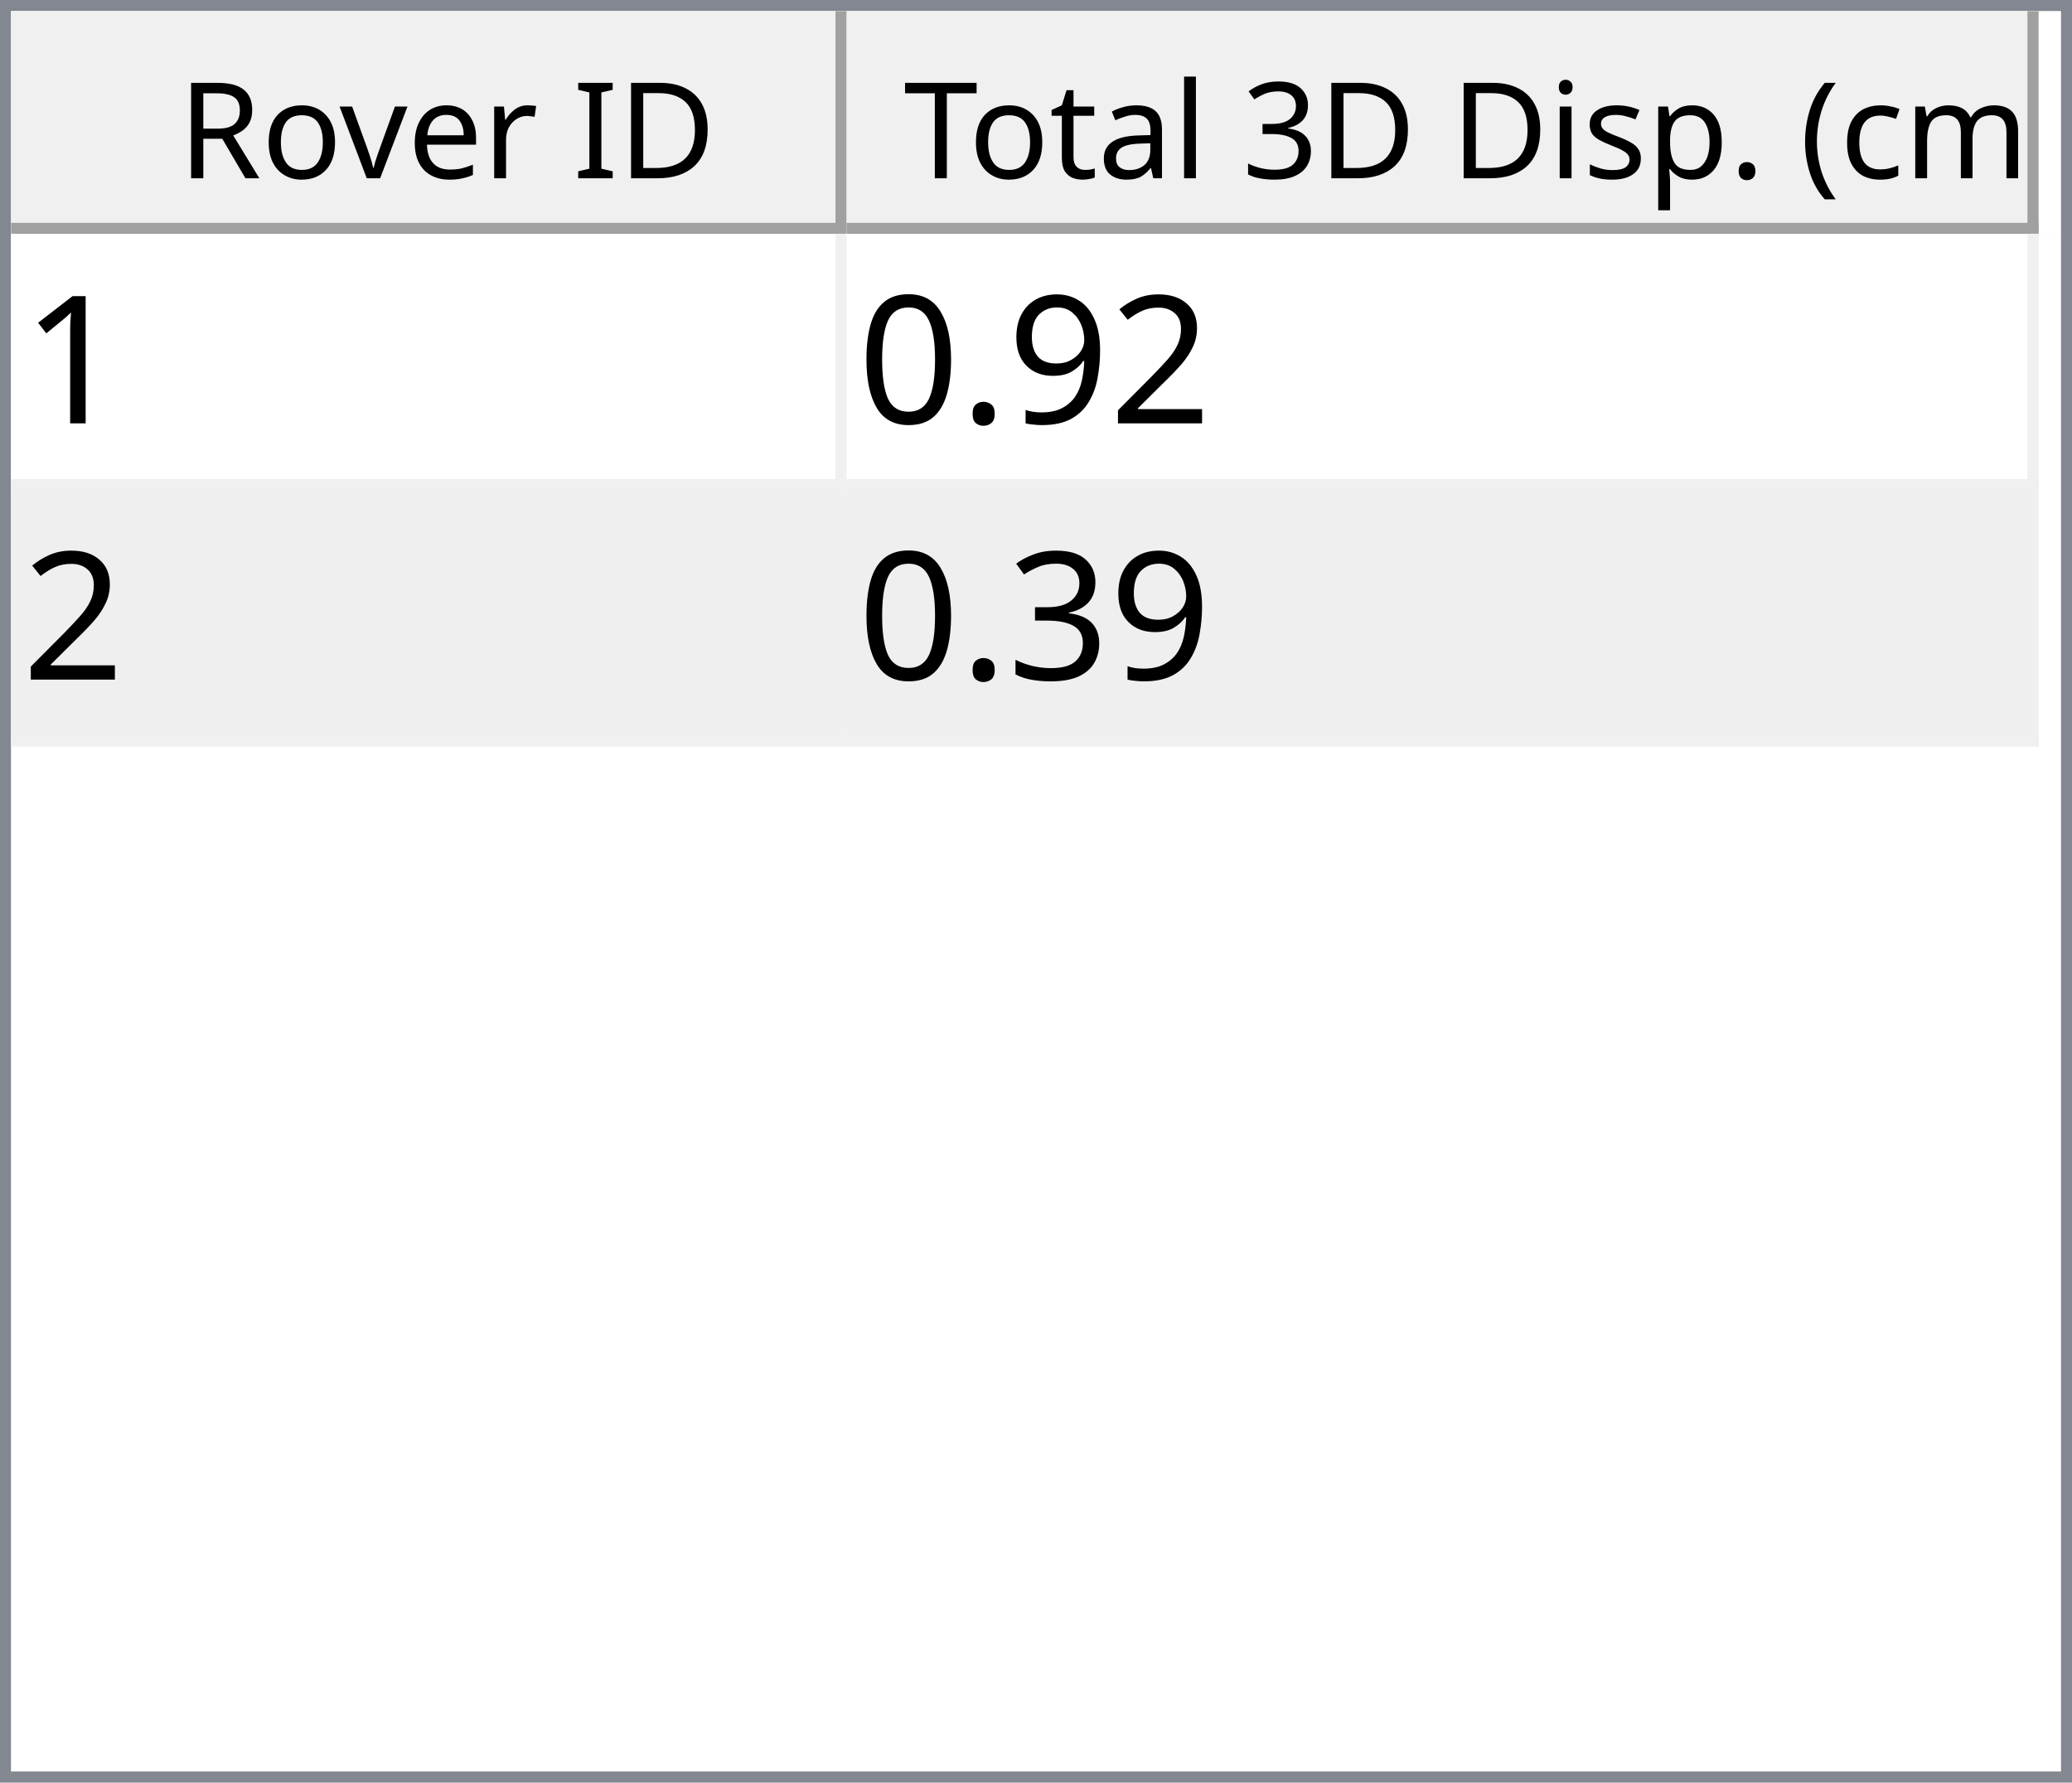
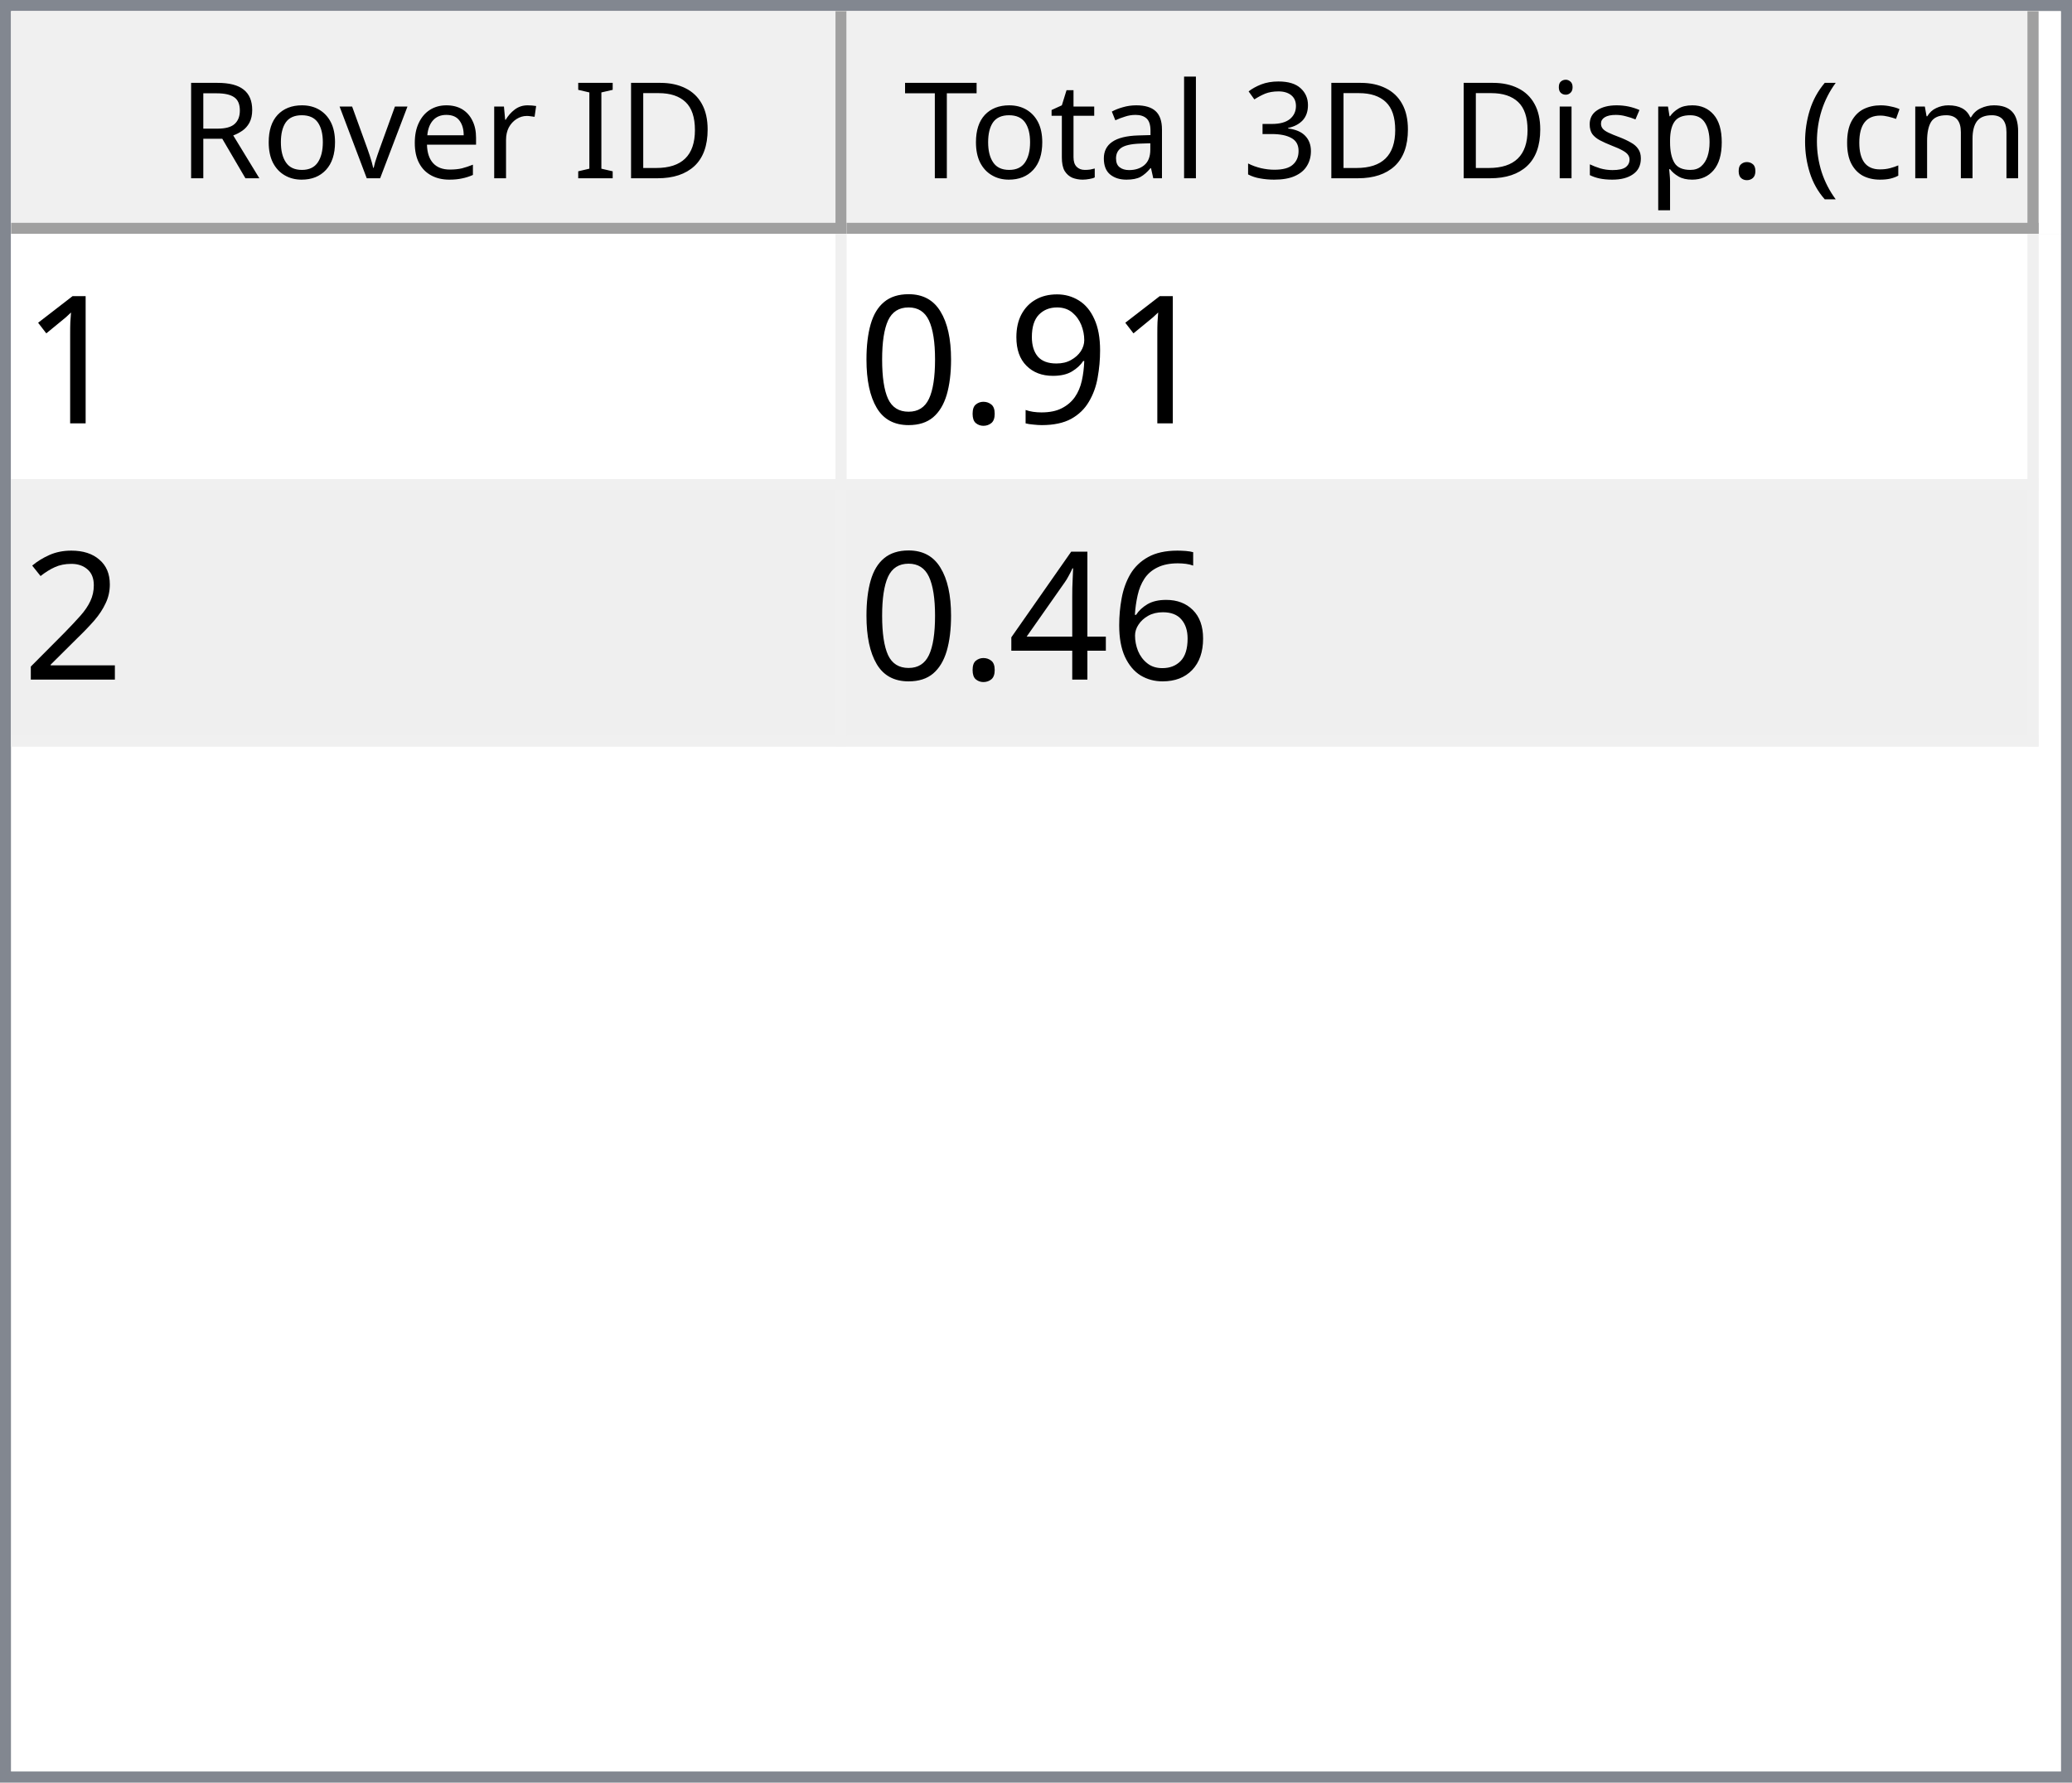
<svg xmlns="http://www.w3.org/2000/svg" style="fill-opacity:1; color-rendering:auto; color-interpolation:auto; text-rendering:auto; stroke:black; stroke-linecap:square; stroke-miterlimit:10; shape-rendering:auto; stroke-opacity:1; fill:black; stroke-dasharray:none; font-weight:normal; stroke-width:1; font-family:'Dialog'; font-style:normal; stroke-linejoin:miter; font-size:12px; stroke-dashoffset:0; image-rendering:auto;" width="186" height="160">
  <defs id="genericDefs" />
  <g>
    <defs id="defs1">
      <clipPath clipPathUnits="userSpaceOnUse" id="clipPath1">
        <path d="M0 0 L186 0 L186 160 L0 160 L0 0 Z" />
      </clipPath>
      <clipPath clipPathUnits="userSpaceOnUse" id="clipPath2">
        <path d="M0 0 L0 160 L186 160 L186 0 Z" />
      </clipPath>
      <clipPath clipPathUnits="userSpaceOnUse" id="clipPath3">
        <path d="M0 0 L0 20 L184 20 L184 0 Z" />
      </clipPath>
      <clipPath clipPathUnits="userSpaceOnUse" id="clipPath4">
        <path d="M0 0 L0 20 L75 20 L75 0 Z" />
      </clipPath>
      <clipPath clipPathUnits="userSpaceOnUse" id="clipPath5">
        <path d="M1 1 L1 19 L74 19 L74 1 Z" />
      </clipPath>
      <clipPath clipPathUnits="userSpaceOnUse" id="clipPath6">
        <path d="M0 0 L0 18 L73 18 L73 0 Z" />
      </clipPath>
      <clipPath clipPathUnits="userSpaceOnUse" id="clipPath7">
        <path d="M-0.5 -0.5 L-0.5 19.5 L74.5 19.5 L74.5 -0.5 Z" />
      </clipPath>
      <clipPath clipPathUnits="userSpaceOnUse" id="clipPath8">
        <path d="M0 0 L0 20 L107 20 L107 0 Z" />
      </clipPath>
      <clipPath clipPathUnits="userSpaceOnUse" id="clipPath9">
        <path d="M1 1 L1 19 L106 19 L106 1 Z" />
      </clipPath>
      <clipPath clipPathUnits="userSpaceOnUse" id="clipPath10">
        <path d="M0 0 L0 18 L105 18 L105 0 Z" />
      </clipPath>
      <clipPath clipPathUnits="userSpaceOnUse" id="clipPath11">
        <path d="M-0.5 -0.5 L-0.5 19.5 L106.5 19.5 L106.5 -0.5 Z" />
      </clipPath>
      <clipPath clipPathUnits="userSpaceOnUse" id="clipPath12">
        <path d="M0 0 L0 138 L184 138 L184 0 Z" />
      </clipPath>
      <clipPath clipPathUnits="userSpaceOnUse" id="clipPath13">
        <path d="M0 0 L0 46 L182 46 L182 0 Z" />
      </clipPath>
      <clipPath clipPathUnits="userSpaceOnUse" id="clipPath14">
        <path d="M-0.5 -0.5 L-0.5 45.5 L181.5 45.5 L181.5 -0.5 Z" />
      </clipPath>
      <clipPath clipPathUnits="userSpaceOnUse" id="clipPath15">
        <path d="M0 0 L0 22 L74 22 L74 0 Z" />
      </clipPath>
      <clipPath clipPathUnits="userSpaceOnUse" id="clipPath16">
        <path d="M0 0 L0 22 L106 22 L106 0 Z" />
      </clipPath>
      <font horiz-adv-x="64.551" id="font1">
        <font-face ascent="107.91" descent="25.098" units-per-em="100" style="font-style:normal; font-family:Segoe UI; font-weight:normal;" />
        <missing-glyph horiz-adv-x="64.551" d="M8.109 0 L8.109 68.266 L56.453 68.266 L56.453 0 L8.109 0 ZM15.328 7.234 L49.219 7.234 L49.219 61.031 L15.328 61.031 L15.328 7.234 Z" />
        <glyph unicode="D" horiz-adv-x="70.117" d="M9.188 0 L9.188 70.016 L28.516 70.016 Q65.531 70.016 65.531 35.891 Q65.531 19.672 55.25 9.836 Q44.969 0 27.734 0 L9.188 0 ZM17.391 62.594 L17.391 7.422 L27.828 7.422 Q41.609 7.422 49.273 14.797 Q56.938 22.172 56.938 35.688 Q56.938 62.594 28.328 62.594 L17.391 62.594 Z" />
        <glyph unicode="I" horiz-adv-x="26.611" d="M17.391 0 L9.188 0 L9.188 70.016 L17.391 70.016 L17.391 0 Z" />
        <glyph unicode=" " horiz-adv-x="27.393" d="" />
        <glyph unicode="r" horiz-adv-x="34.766" d="M34.188 41.891 Q32.078 43.5 28.125 43.5 Q23 43.5 19.555 38.672 Q16.109 33.844 16.109 25.484 L16.109 0 L8.109 0 L8.109 50 L16.109 50 L16.109 39.703 L16.312 39.703 Q18.016 44.969 21.531 47.922 Q25.047 50.875 29.391 50.875 Q32.516 50.875 34.188 50.203 L34.188 41.891 Z" />
        <glyph unicode="e" horiz-adv-x="52.295" d="M48.297 23 L12.984 23 Q13.188 14.656 17.484 10.109 Q21.781 5.562 29.297 5.562 Q37.75 5.562 44.828 11.141 L44.828 3.609 Q38.234 -1.172 27.391 -1.172 Q16.797 -1.172 10.742 5.641 Q4.688 12.453 4.688 24.812 Q4.688 36.469 11.305 43.82 Q17.922 51.172 27.734 51.172 Q37.547 51.172 42.922 44.828 Q48.297 38.484 48.297 27.203 L48.297 23 ZM40.094 29.781 Q40.047 36.719 36.75 40.578 Q33.453 44.438 27.594 44.438 Q21.922 44.438 17.969 40.383 Q14.016 36.328 13.094 29.781 L40.094 29.781 Z" />
        <glyph unicode="v" horiz-adv-x="47.9" d="M47.406 50 L27.484 0 L19.625 0 L0.688 50 L9.469 50 L22.172 13.672 Q23.578 9.672 23.922 6.688 L24.125 6.688 Q24.609 10.453 25.688 13.484 L38.969 50 L47.406 50 Z" />
        <glyph unicode="o" horiz-adv-x="58.594" d="M29 -1.172 Q17.922 -1.172 11.305 5.836 Q4.688 12.844 4.688 24.422 Q4.688 37.016 11.57 44.094 Q18.453 51.172 30.172 51.172 Q41.359 51.172 47.633 44.289 Q53.906 37.406 53.906 25.203 Q53.906 13.234 47.141 6.031 Q40.375 -1.172 29 -1.172 ZM29.594 44.438 Q21.875 44.438 17.383 39.188 Q12.891 33.938 12.891 24.703 Q12.891 15.828 17.43 10.695 Q21.969 5.562 29.594 5.562 Q37.359 5.562 41.531 10.594 Q45.703 15.625 45.703 24.906 Q45.703 34.281 41.531 39.359 Q37.359 44.438 29.594 44.438 Z" />
        <glyph unicode="R" horiz-adv-x="59.814" d="M59.375 0 L49.609 0 L37.891 19.625 Q36.281 22.359 34.766 24.289 Q33.25 26.219 31.664 27.438 Q30.078 28.656 28.25 29.219 Q26.422 29.781 24.125 29.781 L17.391 29.781 L17.391 0 L9.188 0 L9.188 70.016 L30.078 70.016 Q34.672 70.016 38.555 68.867 Q42.438 67.719 45.289 65.375 Q48.141 63.031 49.758 59.547 Q51.375 56.062 51.375 51.375 Q51.375 47.703 50.273 44.656 Q49.172 41.609 47.148 39.211 Q45.125 36.812 42.266 35.133 Q39.406 33.453 35.844 32.516 L35.844 32.328 Q37.594 31.547 38.891 30.547 Q40.188 29.547 41.359 28.18 Q42.531 26.812 43.68 25.078 Q44.828 23.344 46.234 21.047 L59.375 0 ZM17.391 62.594 L17.391 37.203 L28.516 37.203 Q31.594 37.203 34.203 38.133 Q36.812 39.062 38.719 40.797 Q40.625 42.531 41.703 45.047 Q42.781 47.562 42.781 50.688 Q42.781 56.297 39.141 59.445 Q35.5 62.594 28.609 62.594 L17.391 62.594 Z" />
        <glyph unicode=")" horiz-adv-x="30.176" d="M8.297 -15.922 L1.172 -15.922 Q16.406 2.344 16.406 26.812 Q16.406 51.469 1.078 70.016 L8.297 70.016 Q23.531 52.156 23.531 26.703 Q23.531 1.375 8.297 -15.922 Z" />
        <glyph unicode="m" horiz-adv-x="86.133" d="M79.109 0 L71.094 0 L71.094 28.719 Q71.094 37.016 68.531 40.727 Q65.969 44.438 59.906 44.438 Q54.781 44.438 51.195 39.75 Q47.609 35.062 47.609 28.516 L47.609 0 L39.594 0 L39.594 29.688 Q39.594 44.438 28.219 44.438 Q22.953 44.438 19.531 40.016 Q16.109 35.594 16.109 28.516 L16.109 0 L8.109 0 L8.109 50 L16.109 50 L16.109 42.094 L16.312 42.094 Q21.625 51.172 31.844 51.172 Q36.969 51.172 40.773 48.312 Q44.578 45.453 46 40.828 Q51.562 51.172 62.594 51.172 Q79.109 51.172 79.109 30.812 L79.109 0 Z" />
        <glyph unicode="c" horiz-adv-x="46.191" d="M42.188 2.297 Q36.422 -1.172 28.516 -1.172 Q17.828 -1.172 11.258 5.789 Q4.688 12.75 4.688 23.828 Q4.688 36.188 11.766 43.68 Q18.844 51.172 30.672 51.172 Q37.25 51.172 42.281 48.734 L42.281 40.531 Q36.719 44.438 30.375 44.438 Q22.703 44.438 17.797 38.945 Q12.891 33.453 12.891 24.516 Q12.891 15.719 17.508 10.641 Q22.125 5.562 29.891 5.562 Q36.422 5.562 42.188 9.906 L42.188 2.297 Z" />
        <glyph unicode="(" horiz-adv-x="30.176" d="M29.109 -15.922 L21.969 -15.922 Q6.844 1.375 6.844 26.703 Q6.844 52.156 21.969 70.016 L29.203 70.016 Q13.875 51.469 13.875 26.812 Q13.875 2.344 29.109 -15.922 Z" />
        <glyph unicode="." horiz-adv-x="21.68" d="M10.891 -1.078 Q8.641 -1.078 7.055 0.539 Q5.469 2.156 5.469 4.391 Q5.469 6.641 7.055 8.273 Q8.641 9.906 10.891 9.906 Q13.188 9.906 14.797 8.273 Q16.406 6.641 16.406 4.391 Q16.406 2.156 14.797 0.539 Q13.188 -1.078 10.891 -1.078 Z" />
        <glyph unicode="p" horiz-adv-x="58.789" d="M16.312 7.234 L16.109 7.234 L16.109 -23 L8.109 -23 L8.109 50 L16.109 50 L16.109 41.219 L16.312 41.219 Q22.219 51.172 33.594 51.172 Q43.266 51.172 48.688 44.461 Q54.109 37.75 54.109 26.469 Q54.109 13.922 48 6.375 Q41.891 -1.172 31.297 -1.172 Q21.578 -1.172 16.312 7.234 ZM16.109 27.391 L16.109 20.406 Q16.109 14.203 20.141 9.883 Q24.172 5.562 30.375 5.562 Q37.641 5.562 41.773 11.133 Q45.906 16.703 45.906 26.609 Q45.906 34.969 42.047 39.703 Q38.188 44.438 31.594 44.438 Q24.609 44.438 20.359 39.578 Q16.109 34.719 16.109 27.391 Z" />
        <glyph unicode="s" horiz-adv-x="42.432" d="M5.078 1.812 L5.078 10.406 Q11.625 5.562 19.484 5.562 Q30.031 5.562 30.031 12.594 Q30.031 14.594 29.125 15.992 Q28.219 17.391 26.68 18.461 Q25.141 19.531 23.07 20.383 Q21 21.234 18.609 22.172 Q15.281 23.484 12.766 24.828 Q10.25 26.172 8.57 27.859 Q6.891 29.547 6.031 31.695 Q5.172 33.844 5.172 36.719 Q5.172 40.234 6.789 42.945 Q8.406 45.656 11.086 47.484 Q13.766 49.312 17.211 50.242 Q20.656 51.172 24.312 51.172 Q30.812 51.172 35.938 48.922 L35.938 40.828 Q30.422 44.438 23.25 44.438 Q21 44.438 19.195 43.922 Q17.391 43.406 16.094 42.477 Q14.797 41.547 14.086 40.258 Q13.375 38.969 13.375 37.406 Q13.375 35.453 14.086 34.133 Q14.797 32.812 16.164 31.789 Q17.531 30.766 19.484 29.938 Q21.438 29.109 23.922 28.125 Q27.25 26.859 29.883 25.516 Q32.516 24.172 34.375 22.484 Q36.234 20.797 37.234 18.602 Q38.234 16.406 38.234 13.375 Q38.234 9.672 36.602 6.938 Q34.969 4.203 32.234 2.398 Q29.5 0.594 25.93 -0.289 Q22.359 -1.172 18.453 -1.172 Q10.75 -1.172 5.078 1.812 Z" />
        <glyph unicode="i" horiz-adv-x="24.219" d="M12.203 62.703 Q10.062 62.703 8.547 64.164 Q7.031 65.625 7.031 67.875 Q7.031 70.125 8.547 71.609 Q10.062 73.094 12.203 73.094 Q14.406 73.094 15.945 71.609 Q17.484 70.125 17.484 67.875 Q17.484 65.719 15.945 64.211 Q14.406 62.703 12.203 62.703 ZM16.109 0 L8.109 0 L8.109 50 L16.109 50 L16.109 0 Z" />
        <glyph unicode="3" horiz-adv-x="53.906" d="M46.531 19.828 Q46.531 15.094 44.75 11.211 Q42.969 7.328 39.719 4.57 Q36.469 1.812 31.93 0.297 Q27.391 -1.219 21.922 -1.219 Q11.922 -1.219 6 2.594 L6 11.188 Q13.094 5.609 22.219 5.609 Q25.875 5.609 28.828 6.539 Q31.781 7.469 33.906 9.227 Q36.031 10.984 37.18 13.477 Q38.328 15.969 38.328 19.094 Q38.328 32.812 18.797 32.812 L12.984 32.812 L12.984 39.594 L18.5 39.594 Q35.797 39.594 35.797 52.484 Q35.797 64.406 22.609 64.406 Q15.188 64.406 8.688 59.422 L8.688 67.188 Q15.375 71.188 24.609 71.188 Q29 71.188 32.57 69.969 Q36.141 68.75 38.68 66.555 Q41.219 64.359 42.609 61.281 Q44 58.203 44 54.5 Q44 40.672 30.031 36.719 L30.031 36.531 Q33.594 36.141 36.625 34.797 Q39.656 33.453 41.852 31.305 Q44.047 29.156 45.289 26.25 Q46.531 23.344 46.531 19.828 Z" />
        <glyph unicode="l" horiz-adv-x="24.219" d="M16.109 0 L8.109 0 L8.109 74.031 L16.109 74.031 L16.109 0 Z" />
        <glyph unicode="a" horiz-adv-x="50.879" d="M43.891 0 L35.891 0 L35.891 7.812 L35.688 7.812 Q30.469 -1.172 20.312 -1.172 Q12.844 -1.172 8.617 2.781 Q4.391 6.734 4.391 13.281 Q4.391 27.297 20.906 29.594 L35.891 31.688 Q35.891 44.438 25.594 44.438 Q16.547 44.438 9.281 38.281 L9.281 46.484 Q16.656 51.172 26.266 51.172 Q43.891 51.172 43.891 32.516 L43.891 0 ZM35.891 25.297 L23.828 23.641 Q18.266 22.859 15.43 20.875 Q12.594 18.891 12.594 13.875 Q12.594 10.203 15.211 7.883 Q17.828 5.562 22.172 5.562 Q28.125 5.562 32.008 9.742 Q35.891 13.922 35.891 20.312 L35.891 25.297 Z" />
        <glyph unicode="t" horiz-adv-x="33.887" d="M31.297 0.484 Q28.469 -1.078 23.828 -1.078 Q10.688 -1.078 10.688 13.578 L10.688 43.172 L2.094 43.172 L2.094 50 L10.688 50 L10.688 62.203 L18.703 64.797 L18.703 50 L31.297 50 L31.297 43.172 L18.703 43.172 L18.703 14.984 Q18.703 9.969 20.414 7.82 Q22.125 5.672 26.078 5.672 Q29.109 5.672 31.297 7.328 L31.297 0.484 Z" />
        <glyph unicode="T" horiz-adv-x="52.393" d="M50.594 62.594 L30.375 62.594 L30.375 0 L22.172 0 L22.172 62.594 L2 62.594 L2 70.016 L50.594 70.016 L50.594 62.594 Z" />
      </font>
      <font horiz-adv-x="75.0" id="font2">
        <font-face ascent="100.537" descent="21.973" units-per-em="100" style="font-style:normal; font-family:sans-serif; font-weight:normal;" />
        <missing-glyph horiz-adv-x="75.0" d="M12.5 0 L12.5 62.5 L62.5 62.5 L62.5 0 L12.5 0 ZM14.062 1.562 L60.938 1.562 L60.938 60.938 L14.062 60.938 L14.062 1.562 Z" />
        <glyph unicode="1" horiz-adv-x="55.615" d="M37.25 0 L28.469 0 L28.469 56 Q25.297 52.984 20.141 49.953 Q14.984 46.922 10.891 45.406 L10.891 53.906 Q18.266 57.375 23.781 62.305 Q29.297 67.234 31.594 71.875 L37.25 71.875 L37.25 0 Z" />
-         <glyph unicode="2" horiz-adv-x="55.615" d="M50.344 8.453 L50.344 0 L3.031 0 Q2.938 3.172 4.047 6.109 Q5.859 10.938 9.836 15.625 Q13.812 20.312 21.344 26.469 Q33.016 36.031 37.117 41.625 Q41.219 47.219 41.219 52.203 Q41.219 57.422 37.477 61.008 Q33.734 64.594 27.734 64.594 Q21.391 64.594 17.578 60.789 Q13.766 56.984 13.719 50.25 L4.688 51.172 Q5.609 61.281 11.664 66.578 Q17.719 71.875 27.938 71.875 Q38.234 71.875 44.242 66.164 Q50.25 60.453 50.25 52 Q50.25 47.703 48.492 43.555 Q46.734 39.406 42.656 34.812 Q38.578 30.219 29.109 22.219 Q21.188 15.578 18.945 13.211 Q16.703 10.844 15.234 8.453 L50.344 8.453 Z" />
        <glyph unicode="9" horiz-adv-x="55.615" d="M5.469 16.547 L13.922 17.328 Q14.984 11.375 18.016 8.688 Q21.047 6 25.781 6 Q29.828 6 32.883 7.859 Q35.938 9.719 37.891 12.82 Q39.844 15.922 41.164 21.195 Q42.484 26.469 42.484 31.938 Q42.484 32.516 42.438 33.688 Q39.797 29.5 35.234 26.883 Q30.672 24.266 25.344 24.266 Q16.453 24.266 10.305 30.711 Q4.156 37.156 4.156 47.703 Q4.156 58.594 10.578 65.234 Q17 71.875 26.656 71.875 Q33.641 71.875 39.43 68.117 Q45.219 64.359 48.219 57.398 Q51.219 50.438 51.219 37.25 Q51.219 23.531 48.242 15.406 Q45.266 7.281 39.383 3.031 Q33.5 -1.219 25.594 -1.219 Q17.188 -1.219 11.867 3.445 Q6.547 8.109 5.469 16.547 ZM41.453 48.141 Q41.453 55.719 37.43 60.156 Q33.406 64.594 27.734 64.594 Q21.875 64.594 17.531 59.812 Q13.188 55.031 13.188 47.406 Q13.188 40.578 17.312 36.305 Q21.438 32.031 27.484 32.031 Q33.594 32.031 37.523 36.305 Q41.453 40.578 41.453 48.141 Z" />
        <glyph unicode="." horiz-adv-x="27.783" d="M9.078 0 L9.078 10.016 L19.094 10.016 L19.094 0 L9.078 0 Z" />
        <glyph unicode="0" horiz-adv-x="55.615" d="M4.156 35.297 Q4.156 48 6.766 55.742 Q9.375 63.484 14.523 67.68 Q19.672 71.875 27.484 71.875 Q33.25 71.875 37.594 69.555 Q41.938 67.234 44.773 62.867 Q47.609 58.5 49.219 52.227 Q50.828 45.953 50.828 35.297 Q50.828 22.703 48.242 14.969 Q45.656 7.234 40.508 3.008 Q35.359 -1.219 27.484 -1.219 Q17.141 -1.219 11.234 6.203 Q4.156 15.141 4.156 35.297 ZM13.188 35.297 Q13.188 17.672 17.312 11.836 Q21.438 6 27.484 6 Q33.547 6 37.672 11.859 Q41.797 17.719 41.797 35.297 Q41.797 52.984 37.672 58.789 Q33.547 64.594 27.391 64.594 Q21.344 64.594 17.719 59.469 Q13.188 52.938 13.188 35.297 Z" />
-         <glyph unicode="3" horiz-adv-x="55.615" d="M4.203 18.891 L12.984 20.062 Q14.5 12.594 18.141 9.297 Q21.781 6 27 6 Q33.203 6 37.477 10.297 Q41.75 14.594 41.75 20.953 Q41.75 27 37.797 30.93 Q33.844 34.859 27.734 34.859 Q25.25 34.859 21.531 33.891 L22.516 41.609 Q23.391 41.5 23.922 41.5 Q29.547 41.5 34.039 44.43 Q38.531 47.359 38.531 53.469 Q38.531 58.297 35.258 61.477 Q31.984 64.656 26.812 64.656 Q21.688 64.656 18.266 61.43 Q14.844 58.203 13.875 51.766 L5.078 53.328 Q6.688 62.156 12.398 67.016 Q18.109 71.875 26.609 71.875 Q32.469 71.875 37.398 69.359 Q42.328 66.844 44.945 62.5 Q47.562 58.156 47.562 53.266 Q47.562 48.641 45.07 44.828 Q42.578 41.016 37.703 38.766 Q44.047 37.312 47.562 32.695 Q51.078 28.078 51.078 21.141 Q51.078 11.766 44.242 5.25 Q37.406 -1.266 26.953 -1.266 Q17.531 -1.266 11.305 4.352 Q5.078 9.969 4.203 18.891 Z" />
+         <glyph unicode="2" horiz-adv-x="55.615" d="M50.344 8.453 L50.344 0 L3.031 0 Q2.938 3.172 4.047 6.109 Q5.859 10.938 9.836 15.625 Q13.812 20.312 21.344 26.469 Q33.016 36.031 37.117 41.625 Q41.219 47.219 41.219 52.203 Q41.219 57.422 37.477 61.008 Q33.734 64.594 27.734 64.594 Q21.391 64.594 17.578 60.789 Q13.766 56.984 13.719 50.25 L4.688 51.172 Q5.609 61.281 11.664 66.578 Q17.719 71.875 27.938 71.875 Q38.234 71.875 44.242 66.164 Q50.25 60.453 50.25 52 Q50.25 47.703 48.492 43.555 Q46.734 39.406 42.656 34.812 Q38.578 30.219 29.109 22.219 Q21.188 15.578 18.945 13.211 Q16.703 10.844 15.234 8.453 L50.344 8.453 Z" />
+         <glyph unicode="6" horiz-adv-x="55.615" d="M49.75 54.047 L41.016 53.375 Q39.844 58.547 37.703 60.891 Q34.125 64.656 28.906 64.656 Q24.703 64.656 21.531 62.312 Q17.391 59.281 14.992 53.469 Q12.594 47.656 12.5 36.922 Q15.672 41.75 20.266 44.094 Q24.859 46.438 29.891 46.438 Q38.672 46.438 44.852 39.969 Q51.031 33.5 51.031 23.25 Q51.031 16.5 48.125 10.719 Q45.219 4.938 40.141 1.859 Q35.062 -1.219 28.609 -1.219 Q17.625 -1.219 10.695 6.859 Q3.766 14.938 3.766 33.5 Q3.766 54.25 11.422 63.672 Q18.109 71.875 29.438 71.875 Q37.891 71.875 43.289 67.141 Q48.688 62.406 49.75 54.047 ZM13.875 23.188 Q13.875 18.656 15.797 14.508 Q17.719 10.359 21.188 8.18 Q24.656 6 28.469 6 Q34.031 6 38.039 10.492 Q42.047 14.984 42.047 22.703 Q42.047 30.125 38.086 34.398 Q34.125 38.672 28.125 38.672 Q22.172 38.672 18.023 34.398 Q13.875 30.125 13.875 23.188 Z" />
+         <glyph unicode="4" horiz-adv-x="55.615" d="M32.328 0 L32.328 17.141 L1.266 17.141 L1.266 25.203 L33.938 71.578 L41.109 71.578 L41.109 25.203 L50.781 25.203 L50.781 17.141 L41.109 17.141 L41.109 0 L32.328 0 ZM32.328 25.203 L32.328 57.469 L9.906 25.203 L32.328 25.203 Z" />
      </font>
    </defs>
    <g style="fill:white; stroke:white;">
      <rect x="0" y="0" width="186" style="clip-path:url(#clipPath1); stroke:none;" height="160" />
    </g>
    <g style="fill:white; text-rendering:optimizeSpeed; color-rendering:optimizeSpeed; image-rendering:optimizeSpeed; shape-rendering:crispEdges; stroke:white; color-interpolation:sRGB;">
      <rect x="0" width="186" height="160" y="0" style="stroke:none;" />
      <path style="stroke:none;" d="M0 160 L186 160 L186 0 L0 0 Z" />
    </g>
    <g style="fill:rgb(240,240,240); font-family:'Segoe UI'; stroke:rgb(240,240,240);">
      <rect x="0" y="0" width="186" style="clip-path:url(#clipPath2); stroke:none;" height="160" />
    </g>
    <g style="fill:rgb(130,135,144); font-family:'Segoe UI'; stroke:rgb(130,135,144);">
      <path d="M0 0 L186 0 L186 160 L0 160 L0 0 ZM1 1 L185 1 L185 159 L1 159 L1 1 Z" style="fill-rule:evenodd; clip-path:url(#clipPath2); stroke:none;" />
    </g>
    <g style="fill:white; font-family:'Segoe UI'; stroke:white;" transform="translate(1,1)">
      <rect x="0" y="0" width="184" style="clip-path:url(#clipPath3); stroke:none;" height="20" />
    </g>
    <g style="fill:rgb(240,240,240); font-family:'Segoe UI'; stroke:rgb(240,240,240);" transform="translate(1,1)">
      <rect x="0" y="0" width="75" style="clip-path:url(#clipPath4); stroke:none;" height="20" />
    </g>
    <g style="font-family:'Segoe UI';" transform="translate(2,2)">
      <text x="14" xml:space="preserve" y="14" style="clip-path:url(#clipPath6); stroke:none;">Rover ID</text>
    </g>
    <g style="fill:rgb(160,160,160); font-family:'Segoe UI'; stroke:rgb(160,160,160); stroke-linejoin:bevel;" transform="translate(1.5,1.5)">
      <line x1="74" x2="74" y1="0" style="fill:none; clip-path:url(#clipPath7);" y2="19" />
    </g>
    <g style="fill:rgb(160,160,160); font-family:'Segoe UI'; stroke:rgb(160,160,160); stroke-linejoin:bevel;" transform="matrix(1,0,0,1,1,1) translate(0.5,0.5)">
      <line x1="0" x2="74" y1="19" style="fill:none; clip-path:url(#clipPath7);" y2="19" />
    </g>
    <g style="fill:rgb(240,240,240); font-family:'Segoe UI'; stroke:rgb(240,240,240);" transform="translate(76,1)">
      <rect x="0" y="0" width="107" style="clip-path:url(#clipPath8); stroke:none;" height="20" />
    </g>
    <g style="font-family:'Segoe UI';" transform="translate(77,2)">
      <text x="1" xml:space="preserve" y="14" style="clip-path:url(#clipPath10); stroke:none;"> Total 3D Disp. (cm)</text>
    </g>
    <g style="fill:rgb(160,160,160); font-family:'Segoe UI'; stroke:rgb(160,160,160); stroke-linejoin:bevel;" transform="translate(76.5,1.5)">
      <line x1="106" x2="106" y1="0" style="fill:none; clip-path:url(#clipPath11);" y2="19" />
    </g>
    <g style="fill:rgb(160,160,160); font-family:'Segoe UI'; stroke:rgb(160,160,160); stroke-linejoin:bevel;" transform="matrix(1,0,0,1,76,1) translate(0.5,0.5)">
      <line x1="0" x2="106" y1="19" style="fill:none; clip-path:url(#clipPath11);" y2="19" />
    </g>
    <g style="fill:white; font-family:'Segoe UI'; stroke:white;" transform="translate(1,21)">
      <rect x="0" y="0" width="184" style="clip-path:url(#clipPath12); stroke:none;" height="138" />
    </g>
    <g style="fill:rgb(240,240,240); font-size:16px; font-family:sans-serif; stroke:rgb(240,240,240);" transform="translate(1,21)">
      <rect x="0" y="0" width="182" style="clip-path:url(#clipPath13); stroke:none;" height="46" />
      <line transform="translate(0.5,0.5)" x1="0" x2="181" y1="22" style="clip-path:url(#clipPath14); fill:none; stroke-linejoin:bevel;" y2="22" />
    </g>
    <g transform="matrix(1,0,0,1,1,21) translate(0.5,0.5)" style="fill:rgb(240,240,240); font-size:16px; font-family:sans-serif; stroke:rgb(240,240,240); stroke-linejoin:bevel;">
      <line x1="0" x2="181" y1="45" style="fill:none; clip-path:url(#clipPath14);" y2="45" />
    </g>
    <g transform="matrix(1,0,0,1,1,21) translate(0.5,0.5)" style="fill:rgb(240,240,240); font-size:16px; font-family:sans-serif; stroke:rgb(240,240,240); stroke-linejoin:bevel;">
      <line x1="74" x2="74" y1="0" style="fill:none; clip-path:url(#clipPath14);" y2="45" />
    </g>
    <g transform="matrix(1,0,0,1,1,21) translate(0.5,0.5)" style="fill:rgb(240,240,240); font-size:16px; font-family:sans-serif; stroke:rgb(240,240,240); stroke-linejoin:bevel;">
      <line x1="181" x2="181" y1="0" style="fill:none; clip-path:url(#clipPath14);" y2="45" />
    </g>
    <g style="fill:white; font-size:16px; font-family:sans-serif; stroke:white;" transform="matrix(1,0,0,1,1,21)">
      <rect x="0" y="0" width="74" style="clip-path:url(#clipPath15); stroke:none;" height="22" />
      <text x="1" y="17" style="fill:black; clip-path:url(#clipPath15); stroke:none;" xml:space="preserve">1</text>
    </g>
    <g style="fill:white; font-size:16px; font-family:sans-serif; stroke:white;" transform="matrix(1,0,0,1,1,21) translate(75,0)">
      <rect x="0" y="0" width="106" style="clip-path:url(#clipPath16); stroke:none;" height="22" />
-       <text x="1" y="17" style="fill:black; clip-path:url(#clipPath16); stroke:none;" xml:space="preserve">0.92</text>
+       <text x="1" y="17" style="fill:black; clip-path:url(#clipPath16); stroke:none;" xml:space="preserve">0.91</text>
    </g>
    <g style="fill:rgb(239,239,239); font-size:16px; font-family:sans-serif; stroke:rgb(239,239,239);" transform="matrix(1,0,0,1,1,21) translate(0,23)">
      <rect x="0" y="0" width="74" style="clip-path:url(#clipPath15); stroke:none;" height="22" />
      <text x="1" y="17" style="fill:black; clip-path:url(#clipPath15); stroke:none;" xml:space="preserve">2</text>
    </g>
    <g style="fill:rgb(239,239,239); font-size:16px; font-family:sans-serif; stroke:rgb(239,239,239);" transform="matrix(1,0,0,1,1,21) translate(75,23)">
      <rect x="0" y="0" width="106" style="clip-path:url(#clipPath16); stroke:none;" height="22" />
-       <text x="1" y="17" style="fill:black; clip-path:url(#clipPath16); stroke:none;" xml:space="preserve">0.39</text>
+       <text x="1" y="17" style="fill:black; clip-path:url(#clipPath16); stroke:none;" xml:space="preserve">0.46</text>
    </g>
  </g>
</svg>
